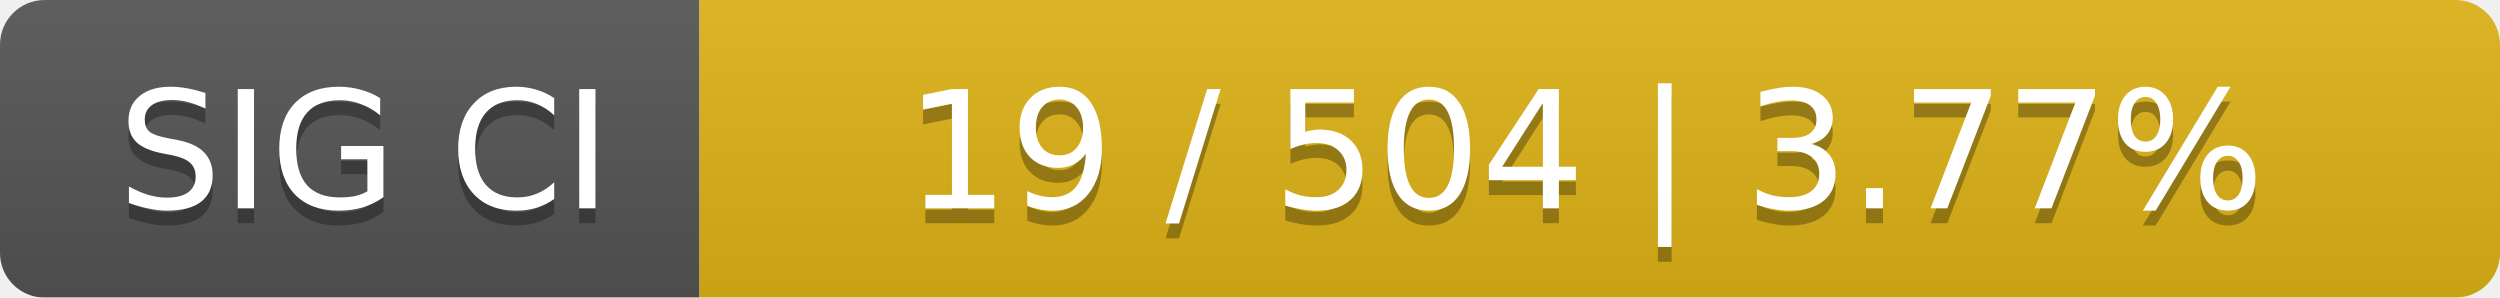
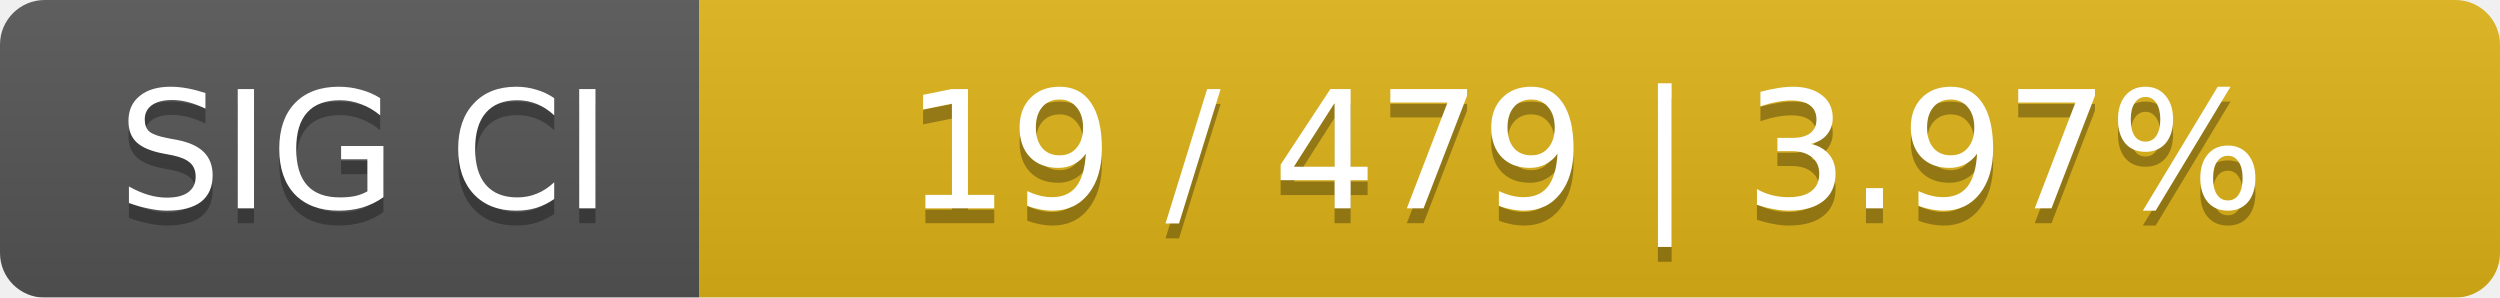
<svg xmlns="http://www.w3.org/2000/svg" width="168" height="20">
  <linearGradient id="smooth" x2="0" y2="100%">
    <stop offset="0" stop-color="#bbb" stop-opacity=".1" />
    <stop offset="1" stop-opacity=".1" />
  </linearGradient>
  <mask id="round">
    <rect width="168" height="20" rx="3" fill="#fff" />
  </mask>
  <g mask="url(#round)">
    <rect width="47" height="20" fill="#555" />
    <rect x="47" width="121" height="20" fill="#dfb317" />
    <rect width="168" height="20" fill="url(#smooth)" />
  </g>
  <g fill="#fff" text-anchor="middle" font-family="DejaVu Sans,Verdana,Geneva,sans-serif" font-size="11">
    <text x="24.5" y="15" fill="#010101" fill-opacity=".3">SIG CI</text>
    <text x="24.5" y="14">SIG CI</text>
-     <text x="106.5" y="15" fill="#010101" fill-opacity=".3">19 / 504    |    3.77%</text>
-     <text x="106.5" y="14">19 / 504    |    3.77%</text>
+     <text x="106.5" y="15" fill="#010101" fill-opacity=".3">19 / 479    |    3.97%</text>
+     <text x="106.5" y="14">19 / 479    |    3.97%</text>
  </g>
</svg>
